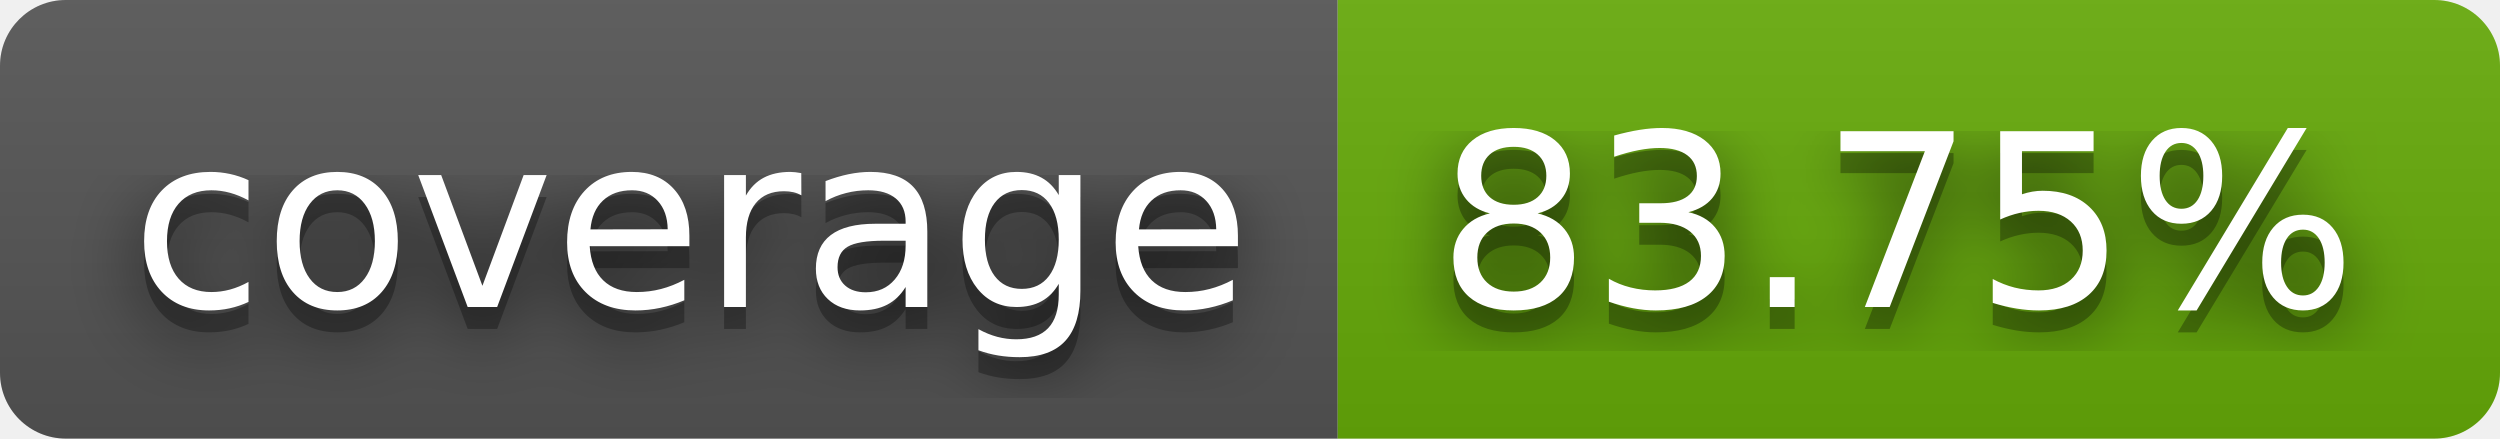
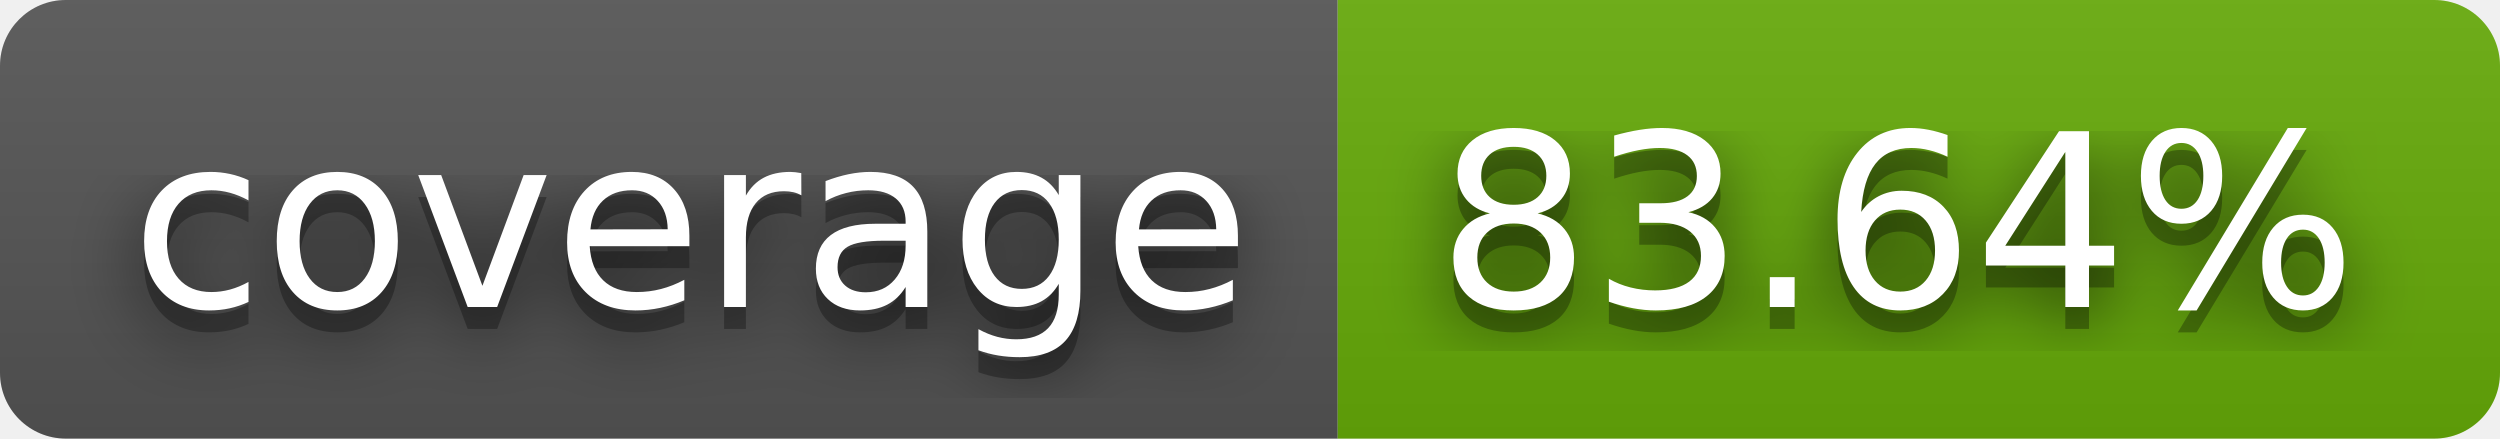
- <svg xmlns="http://www.w3.org/2000/svg" width="114" height="20" role="img" aria-label="coverage: 83.75%">
+ <svg xmlns="http://www.w3.org/2000/svg" width="114" height="20" role="img" aria-label="coverage: 83.64%">
  <filter id="blur">
    <feGaussianBlur stdDeviation="16" />
  </filter>
  <linearGradient id="s" x2="0" y2="100%">
    <stop offset="0" stop-color="#bbb" stop-opacity=".1" />
    <stop offset="1" stop-opacity=".1" />
  </linearGradient>
  <clipPath id="r">
    <rect width="114" height="20" rx="3" />
  </clipPath>
  <g clip-path="url(#r)">
    <rect width="61" height="20" fill="#555" />
    <rect x="61" width="53" height="20" fill="#67ac09" />
    <rect width="114" height="20" fill="url(#s)" />
  </g>
  <g fill="#fff" text-anchor="middle" font-family="Verdana,Geneva,DejaVu Sans,sans-serif" text-rendering="geometricPrecision" font-size="110">
    <g transform="scale(.1)">
      <g aria-hidden="true" fill="#010101">
        <text x="315" y="150" fill-opacity=".8" filter="url(#blur)" textLength="510">coverage</text>
        <text x="315" y="150" fill-opacity=".3" textLength="510">coverage</text>
      </g>
      <text x="315" y="140" textLength="510">coverage</text>
    </g>
    <g transform="scale(.1)">
      <g aria-hidden="true" fill="#010101">
-         <text x="865" y="150" fill-opacity=".8" filter="url(#blur)" textLength="430">83.75%</text>
-         <text x="865" y="150" fill-opacity=".3" textLength="430">83.75%</text>
+         <text x="865" y="150" fill-opacity=".8" filter="url(#blur)" textLength="430">83.64%</text>
+         <text x="865" y="150" fill-opacity=".3" textLength="430">83.64%</text>
      </g>
-       <text x="865" y="140" textLength="430">83.75%</text>
+       <text x="865" y="140" textLength="430">83.64%</text>
    </g>
  </g>
</svg>
